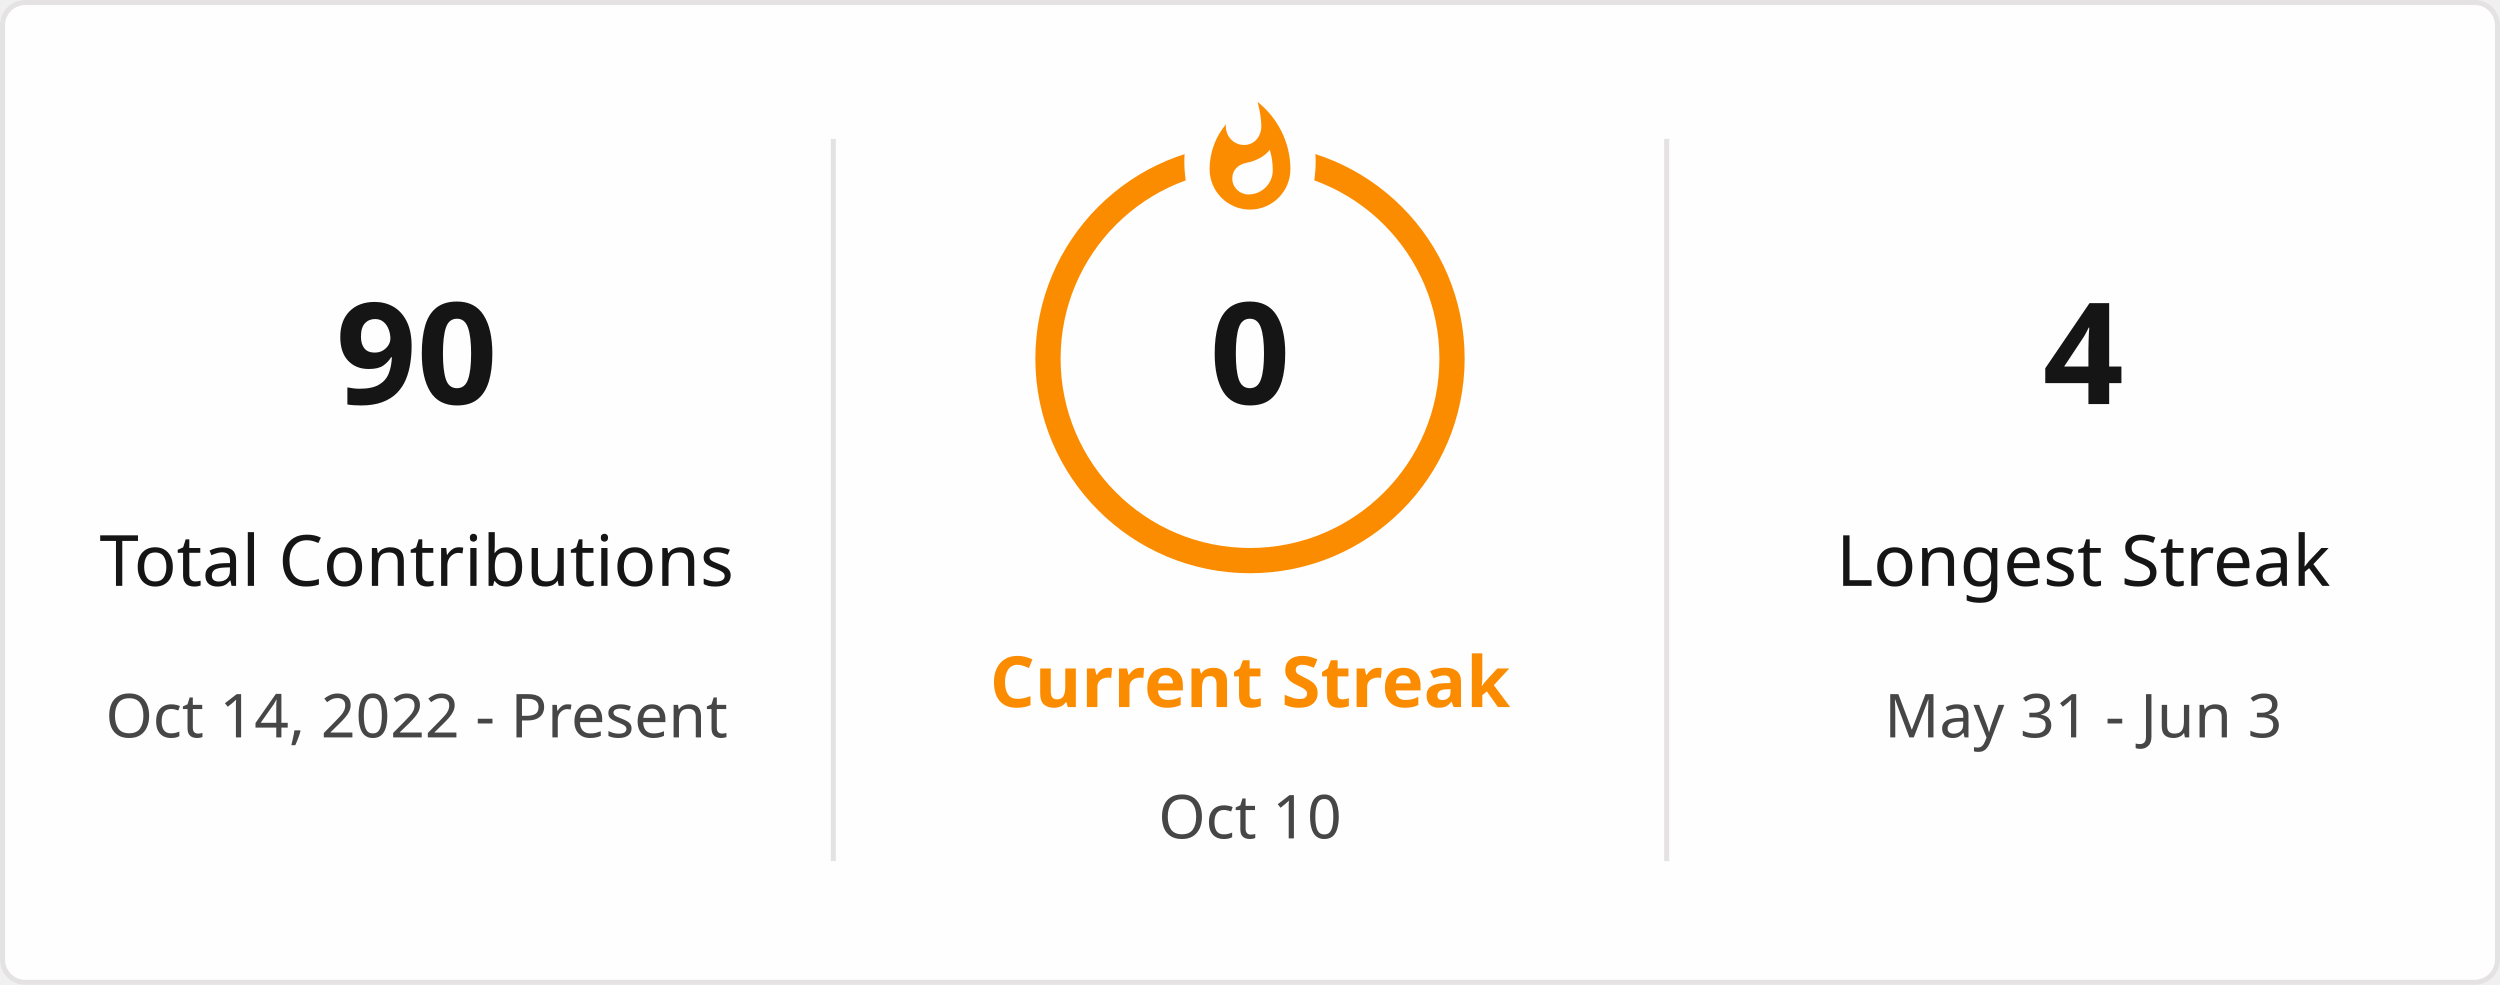
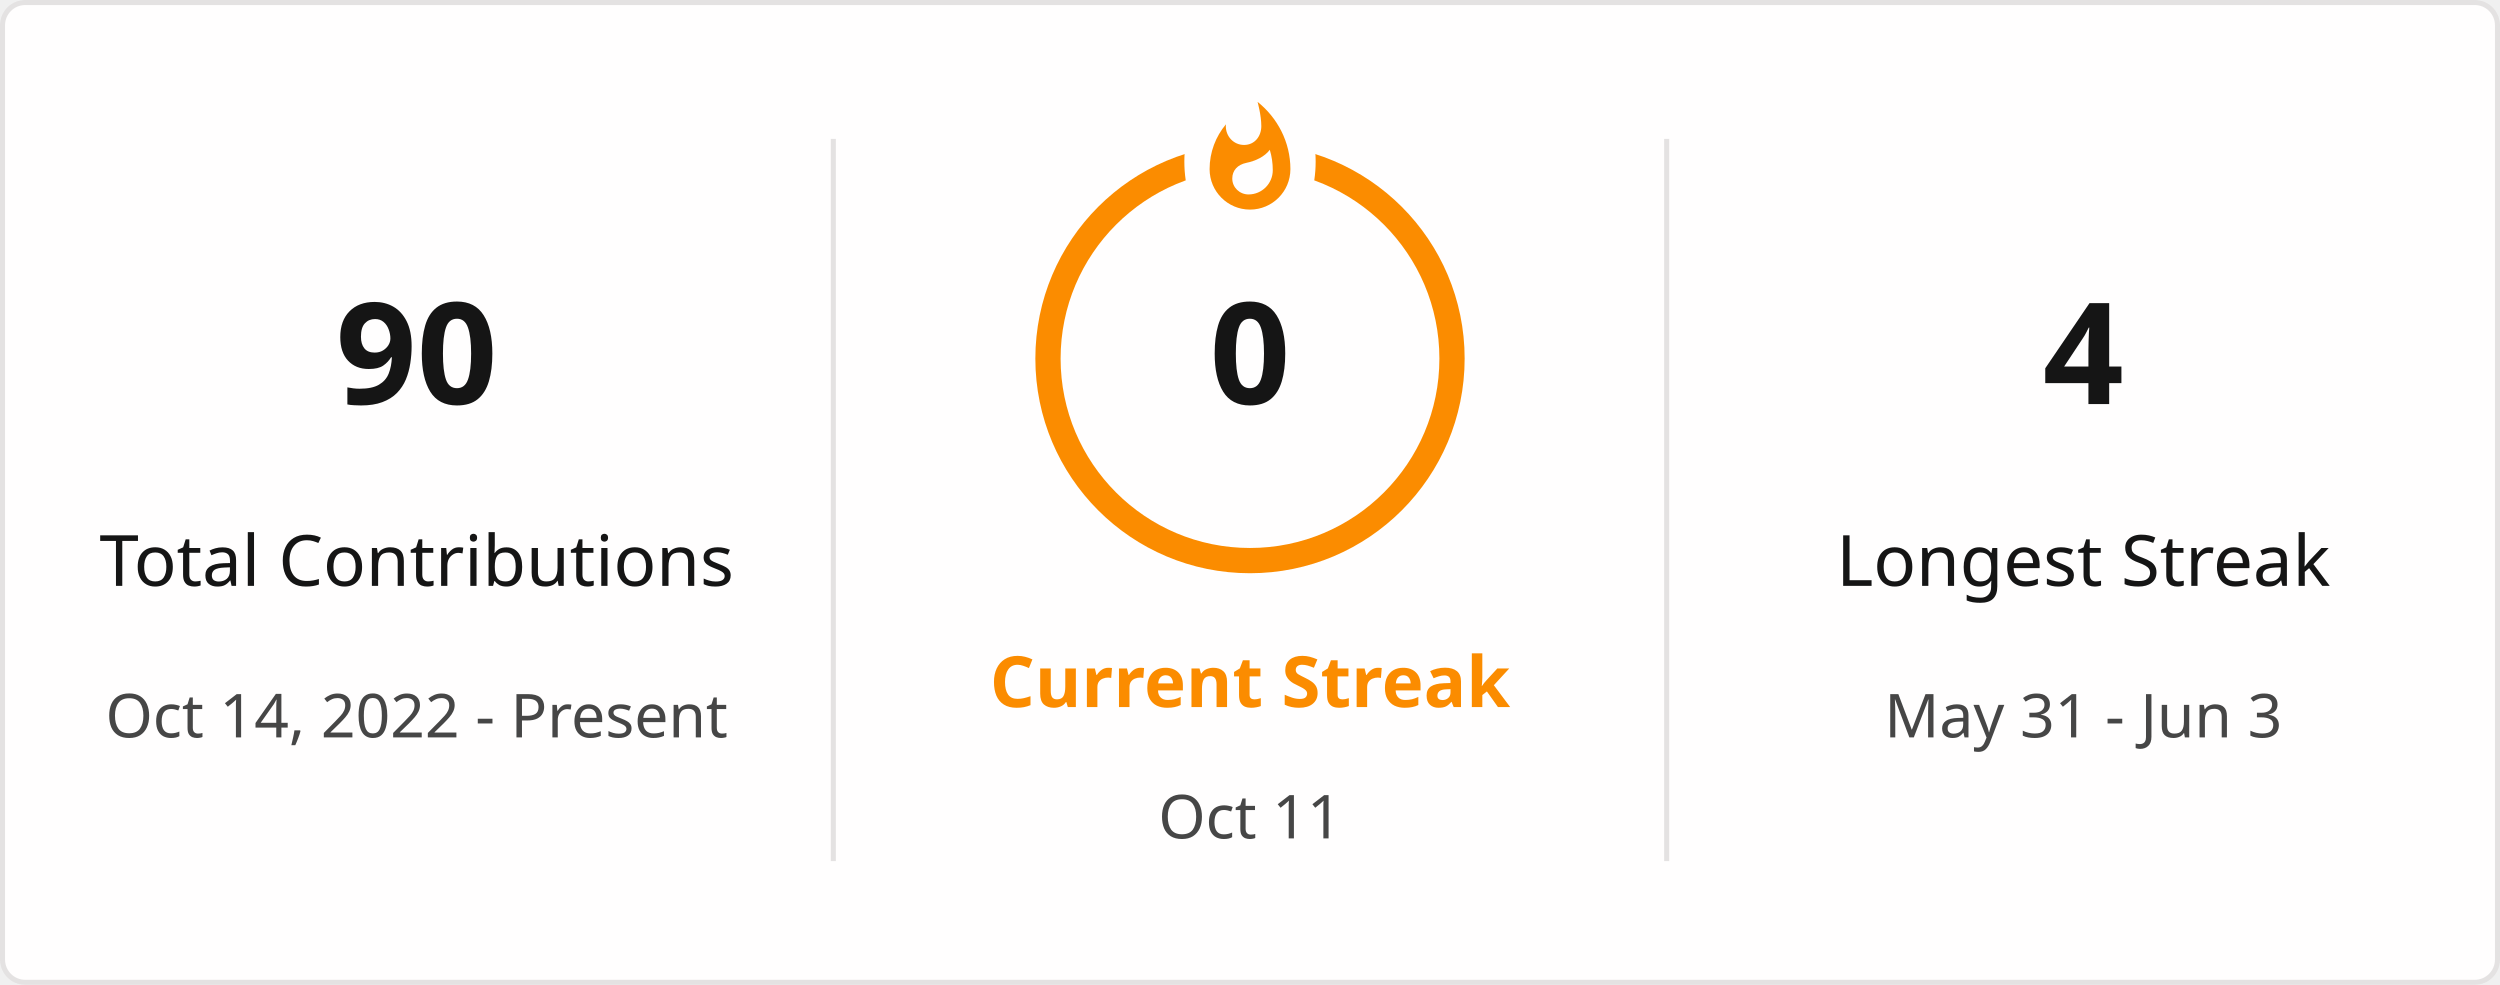
<svg xmlns="http://www.w3.org/2000/svg" style="isolation: isolate" viewBox="0 0 495 195" width="495px" height="195px" direction="ltr">
  <defs>
    <clipPath id="outer_rectangle">
      <rect width="495" height="195" rx="4.5" />
    </clipPath>
    <mask id="mask_out_ring_behind_fire">
      <rect width="495" height="195" fill="white" />
      <ellipse id="mask-ellipse" cx="247.5" cy="32" rx="13" ry="18" fill="black" />
    </mask>
  </defs>
  <g clip-path="url(#outer_rectangle)">
    <g style="isolation: isolate">
      <rect stroke="#E4E2E2" fill="#FFFEFE" rx="4.5" x="0.5" y="0.5" width="494" height="194" />
    </g>
    <g style="isolation: isolate">
      <line x1="165" y1="28" x2="165" y2="170" vector-effect="non-scaling-stroke" stroke-width="1" stroke="#E4E2E2" stroke-linejoin="miter" stroke-linecap="square" stroke-miterlimit="3" />
      <line x1="330" y1="28" x2="330" y2="170" vector-effect="non-scaling-stroke" stroke-width="1" stroke="#E4E2E2" stroke-linejoin="miter" stroke-linecap="square" stroke-miterlimit="3" />
    </g>
    <g style="isolation: isolate">
      <g transform="translate(82.5, 48)">
        <text x="0" y="32" stroke-width="0" text-anchor="middle" fill="#151515" stroke="none" font-family="&quot;Segoe UI&quot;, Ubuntu, sans-serif" font-weight="700" font-size="28px" font-style="normal" style="opacity: 1; opacity: 1;">
                        90
                    </text>
      </g>
      <g transform="translate(82.5, 84)">
        <text x="0" y="32" stroke-width="0" text-anchor="middle" fill="#151515" stroke="none" font-family="&quot;Segoe UI&quot;, Ubuntu, sans-serif" font-weight="400" font-size="14px" font-style="normal" style="opacity: 1; opacity: 1;">
                        Total Contributions
                    </text>
      </g>
      <g transform="translate(82.5, 114)">
        <text x="0" y="32" stroke-width="0" text-anchor="middle" fill="#464646" stroke="none" font-family="&quot;Segoe UI&quot;, Ubuntu, sans-serif" font-weight="400" font-size="12px" font-style="normal" style="opacity: 1; opacity: 1;">
                        Oct 14, 2022 - Present
                    </text>
      </g>
    </g>
    <g style="isolation: isolate">
      <g transform="translate(247.5, 108)">
        <text x="0" y="32" stroke-width="0" text-anchor="middle" fill="#FB8C00" stroke="none" font-family="&quot;Segoe UI&quot;, Ubuntu, sans-serif" font-weight="700" font-size="14px" font-style="normal" style="opacity: 1; opacity: 1;">
                        Current Streak
                    </text>
      </g>
      <g transform="translate(247.5, 145)">
        <text x="0" y="21" stroke-width="0" text-anchor="middle" fill="#464646" stroke="none" font-family="&quot;Segoe UI&quot;, Ubuntu, sans-serif" font-weight="400" font-size="12px" font-style="normal" style="opacity: 1; opacity: 1;">
-                         Oct 10
+                         Oct 11
                    </text>
      </g>
      <g mask="url(#mask_out_ring_behind_fire)">
        <circle cx="247.5" cy="71" r="40" fill="none" stroke="#FB8C00" stroke-width="5" style="opacity: 1; opacity: 1;" />
      </g>
      <g transform="translate(247.5, 19.5)" stroke-opacity="0" style="opacity: 1; opacity: 1;">
        <path d="M -12 -0.5 L 15 -0.5 L 15 23.5 L -12 23.5 L -12 -0.5 Z" fill="none" />
        <path d="M 1.5 0.67 C 1.5 0.67 2.24 3.32 2.24 5.47 C 2.24 7.53 0.89 9.2 -1.17 9.2 C -3.23 9.2 -4.79 7.53 -4.79 5.47 L -4.76 5.11 C -6.78 7.51 -8 10.62 -8 13.99 C -8 18.41 -4.42 22 0 22 C 4.42 22 8 18.41 8 13.99 C 8 8.6 5.41 3.79 1.5 0.67 Z M -0.29 19 C -2.07 19 -3.51 17.6 -3.51 15.86 C -3.51 14.24 -2.46 13.1 -0.7 12.74 C 1.07 12.38 2.9 11.53 3.92 10.16 C 4.31 11.45 4.51 12.81 4.51 14.2 C 4.51 16.85 2.36 19 -0.29 19 Z" fill="#FB8C00" stroke-opacity="0" />
      </g>
      <g transform="translate(247.5, 48)">
        <text x="0" y="32" stroke-width="0" text-anchor="middle" fill="#151515" stroke="none" font-family="&quot;Segoe UI&quot;, Ubuntu, sans-serif" font-weight="700" font-size="28px" font-style="normal" style="font-size: 28px;">
                        0
                    </text>
      </g>
    </g>
    <g style="isolation: isolate">
      <g transform="translate(412.5, 48)">
        <text x="0" y="32" stroke-width="0" text-anchor="middle" fill="#151515" stroke="none" font-family="&quot;Segoe UI&quot;, Ubuntu, sans-serif" font-weight="700" font-size="28px" font-style="normal" style="opacity: 1; opacity: 1;">
                        4
                    </text>
      </g>
      <g transform="translate(412.5, 84)">
        <text x="0" y="32" stroke-width="0" text-anchor="middle" fill="#151515" stroke="none" font-family="&quot;Segoe UI&quot;, Ubuntu, sans-serif" font-weight="400" font-size="14px" font-style="normal" style="opacity: 1; opacity: 1;">
                        Longest Streak
                    </text>
      </g>
      <g transform="translate(412.5, 114)">
        <text x="0" y="32" stroke-width="0" text-anchor="middle" fill="#464646" stroke="none" font-family="&quot;Segoe UI&quot;, Ubuntu, sans-serif" font-weight="400" font-size="12px" font-style="normal" style="opacity: 1; opacity: 1;">
                        May 31 - Jun 3
                    </text>
      </g>
    </g>
  </g>
</svg>
